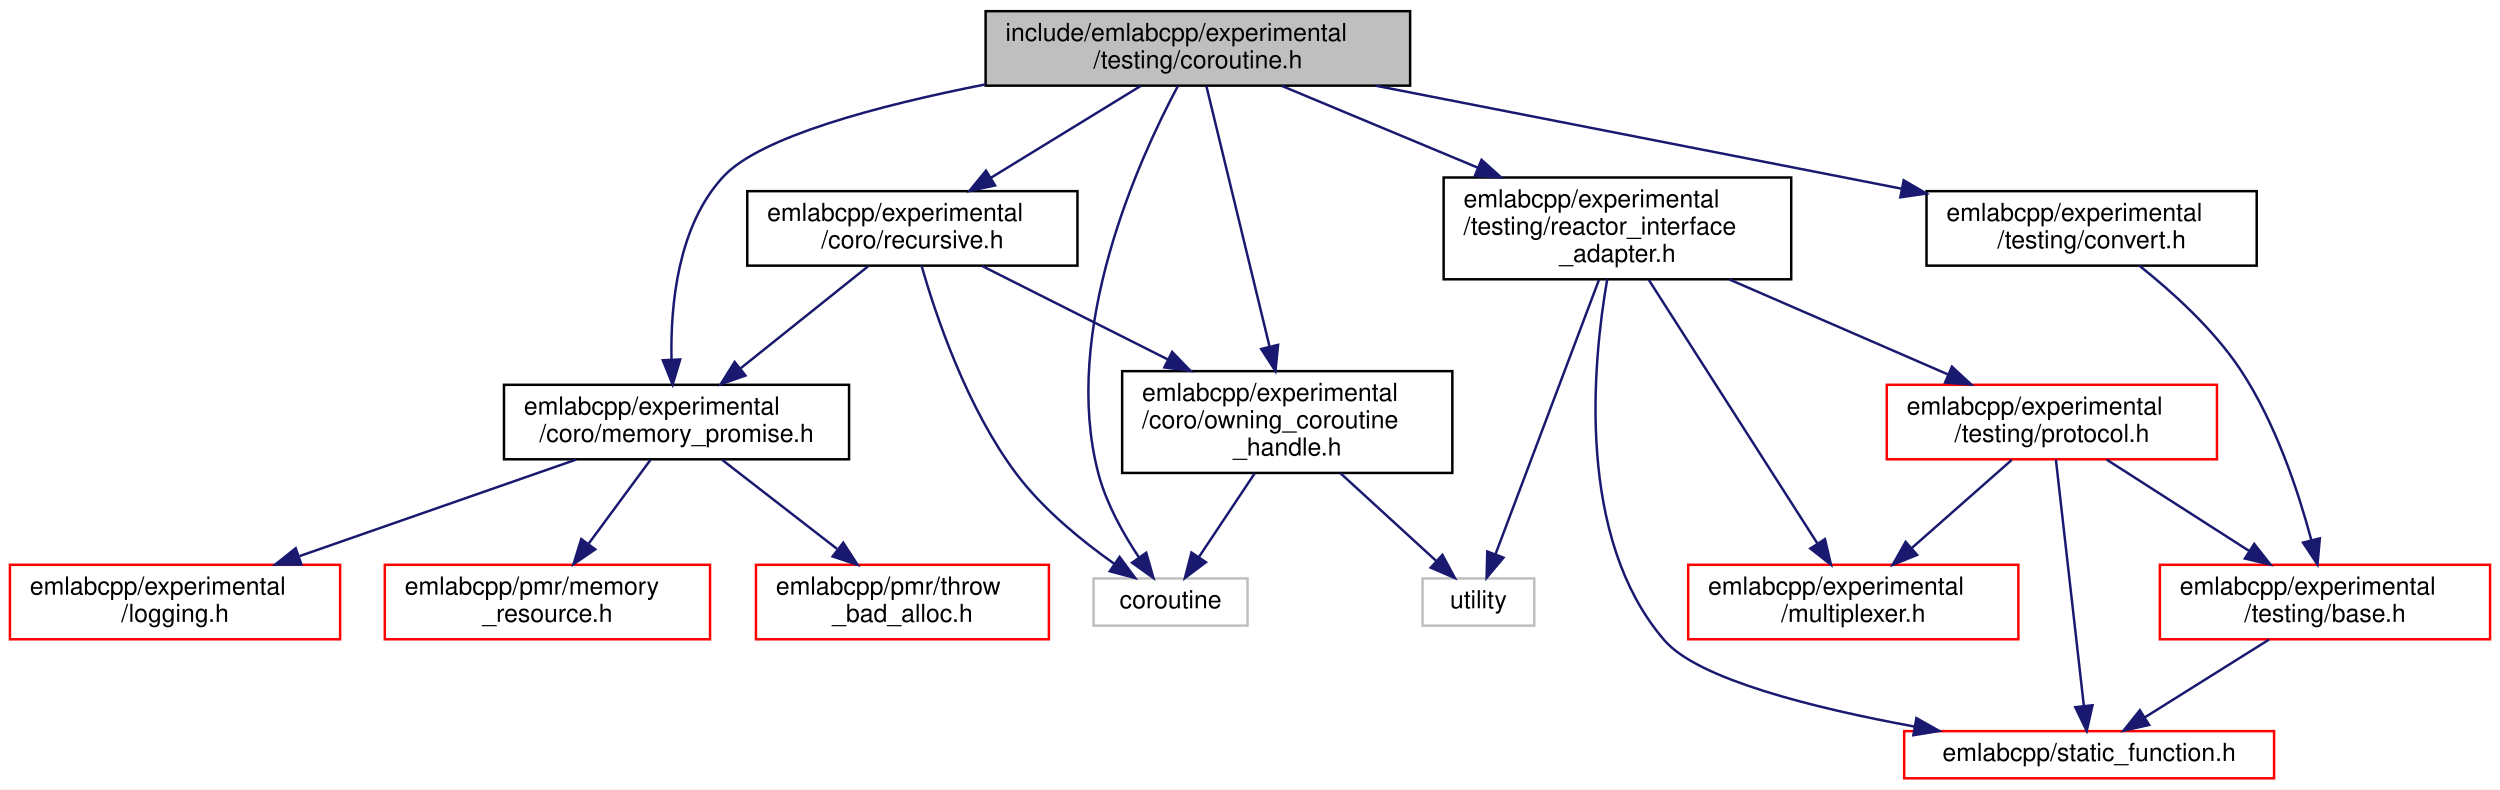
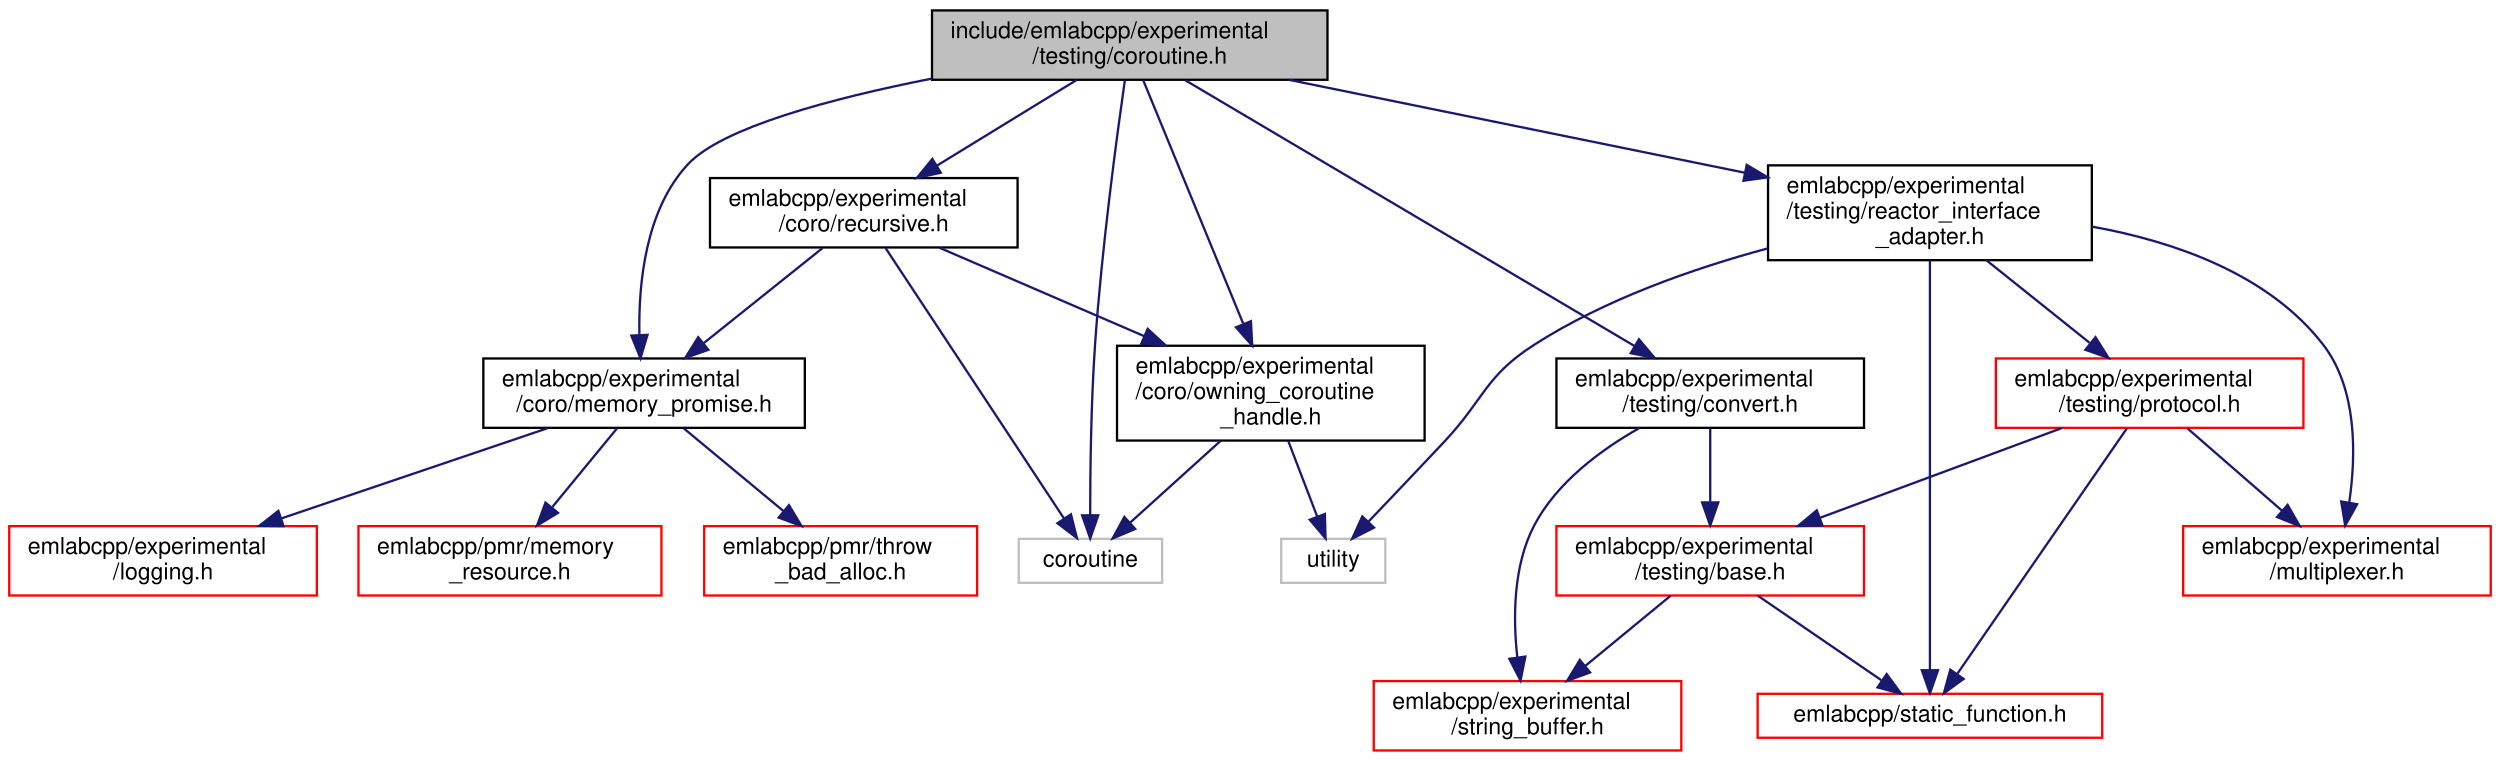
- <svg xmlns="http://www.w3.org/2000/svg" xmlns:xlink="http://www.w3.org/1999/xlink" width="1007pt" height="318pt" viewBox="0.00 0.00 1007.00 318.00">
-   <g id="graph0" class="graph" transform="scale(1 1) rotate(0) translate(4 314)">
-     <polygon fill="white" stroke="transparent" points="-4,4 -4,-314 1003,-314 1003,4 -4,4" />
+ <svg xmlns="http://www.w3.org/2000/svg" xmlns:xlink="http://www.w3.org/1999/xlink" width="1081pt" height="329pt" viewBox="0.00 0.00 1081.00 329.00">
+   <g id="graph0" class="graph" transform="scale(1 1) rotate(0) translate(4 325)">
+     <polygon fill="white" stroke="transparent" points="-4,4 -4,-325 1077,-325 1077,4 -4,4" />
    <g id="node1" class="node">
      <g id="a_node1">
        <a xlink:title=" ">
-           <polygon fill="#bfbfbf" stroke="black" points="393,-279.5 393,-309.5 564,-309.5 564,-279.5 393,-279.5" />
-           <text text-anchor="start" x="401" y="-297.5" font-family="Helvetica,sans-Serif" font-size="10.00">include/emlabcpp/experimental</text>
-           <text text-anchor="middle" x="478.5" y="-286.5" font-family="Helvetica,sans-Serif" font-size="10.00">/testing/coroutine.h</text>
+           <polygon fill="#bfbfbf" stroke="black" points="399,-290.5 399,-320.5 570,-320.5 570,-290.5 399,-290.5" />
+           <text text-anchor="start" x="407" y="-308.5" font-family="Helvetica,sans-Serif" font-size="10.00">include/emlabcpp/experimental</text>
+           <text text-anchor="middle" x="484.5" y="-297.5" font-family="Helvetica,sans-Serif" font-size="10.00">/testing/coroutine.h</text>
        </a>
      </g>
    </g>
    <g id="node2" class="node">
      <g id="a_node2">
        <a xlink:href="memory__promise_8h.html" target="_top" xlink:title=" ">
-           <polygon fill="white" stroke="black" points="199,-129 199,-159 338,-159 338,-129 199,-129" />
-           <text text-anchor="start" x="207" y="-147" font-family="Helvetica,sans-Serif" font-size="10.00">emlabcpp/experimental</text>
-           <text text-anchor="middle" x="268.5" y="-136" font-family="Helvetica,sans-Serif" font-size="10.00">/coro/memory_promise.h</text>
+           <polygon fill="white" stroke="black" points="205,-140 205,-170 344,-170 344,-140 205,-140" />
+           <text text-anchor="start" x="213" y="-158" font-family="Helvetica,sans-Serif" font-size="10.00">emlabcpp/experimental</text>
+           <text text-anchor="middle" x="274.5" y="-147" font-family="Helvetica,sans-Serif" font-size="10.00">/coro/memory_promise.h</text>
        </a>
      </g>
    </g>
    <g id="edge1" class="edge">
-       <path fill="none" stroke="midnightblue" d="M392.96,-280.02C349.31,-271.41 302.35,-258.88 287.5,-243 269.07,-223.29 266.03,-191.31 266.48,-169.27" />
-       <polygon fill="midnightblue" stroke="midnightblue" points="269.98,-169.21 266.94,-159.06 262.99,-168.89 269.98,-169.21" />
+       <path fill="none" stroke="midnightblue" d="M398.96,-291.02C355.31,-282.41 308.35,-269.88 293.5,-254 275.07,-234.29 272.03,-202.31 272.48,-180.27" />
+       <polygon fill="midnightblue" stroke="midnightblue" points="275.98,-180.21 272.94,-170.06 268.99,-179.89 275.98,-180.21" />
    </g>
    <g id="node6" class="node">
      <g id="a_node6">
        <a xlink:href="owning__coroutine__handle_8h.html" target="_top" xlink:title=" ">
-           <polygon fill="white" stroke="black" points="448,-123.5 448,-164.5 581,-164.5 581,-123.5 448,-123.5" />
-           <text text-anchor="start" x="456" y="-152.5" font-family="Helvetica,sans-Serif" font-size="10.00">emlabcpp/experimental</text>
-           <text text-anchor="start" x="456" y="-141.5" font-family="Helvetica,sans-Serif" font-size="10.00">/coro/owning_coroutine</text>
-           <text text-anchor="middle" x="514.5" y="-130.5" font-family="Helvetica,sans-Serif" font-size="10.00">_handle.h</text>
+           <polygon fill="white" stroke="black" points="479,-134.5 479,-175.5 612,-175.5 612,-134.5 479,-134.5" />
+           <text text-anchor="start" x="487" y="-163.5" font-family="Helvetica,sans-Serif" font-size="10.00">emlabcpp/experimental</text>
+           <text text-anchor="start" x="487" y="-152.5" font-family="Helvetica,sans-Serif" font-size="10.00">/coro/owning_coroutine</text>
+           <text text-anchor="middle" x="545.5" y="-141.5" font-family="Helvetica,sans-Serif" font-size="10.00">_handle.h</text>
        </a>
      </g>
    </g>
    <g id="edge5" class="edge">
-       <path fill="none" stroke="midnightblue" d="M481.95,-279.26C487.77,-255.26 499.65,-206.27 507.33,-174.57" />
-       <polygon fill="midnightblue" stroke="midnightblue" points="510.81,-175.09 509.76,-164.55 504,-173.44 510.81,-175.09" />
+       <path fill="none" stroke="midnightblue" d="M490.35,-290.26C500.25,-266.16 520.51,-216.84 533.52,-185.16" />
+       <polygon fill="midnightblue" stroke="midnightblue" points="536.91,-186.13 537.47,-175.55 530.43,-183.47 536.91,-186.13" />
    </g>
    <g id="node7" class="node">
      <g id="a_node7">
        <a xlink:title=" ">
-           <polygon fill="white" stroke="#bfbfbf" points="436.5,-62 436.5,-81 498.5,-81 498.5,-62 436.5,-62" />
-           <text text-anchor="middle" x="467.5" y="-69" font-family="Helvetica,sans-Serif" font-size="10.00">coroutine</text>
-         </a>
-       </g>
-     </g>
-     <g id="edge23" class="edge">
-       <path fill="none" stroke="midnightblue" d="M470.41,-279.28C454.75,-249.93 423.14,-180.58 438.5,-123 441.7,-110.98 448.52,-98.86 454.75,-89.5" />
-       <polygon fill="midnightblue" stroke="midnightblue" points="457.71,-91.36 460.61,-81.17 451.99,-87.33 457.71,-91.36" />
+           <polygon fill="white" stroke="#bfbfbf" points="436.5,-73 436.5,-92 498.5,-92 498.5,-73 436.5,-73" />
+           <text text-anchor="middle" x="467.5" y="-80" font-family="Helvetica,sans-Serif" font-size="10.00">coroutine</text>
+         </a>
+       </g>
+     </g>
+     <g id="edge25" class="edge">
+       <path fill="none" stroke="midnightblue" d="M482.39,-290.28C478.99,-266.63 472.38,-217.68 469.5,-176 467.74,-150.52 467.4,-121.01 467.39,-102.3" />
+       <polygon fill="midnightblue" stroke="midnightblue" points="470.89,-102.19 467.41,-92.18 463.89,-102.17 470.89,-102.19" />
    </g>
    <g id="node9" class="node">
      <g id="a_node9">
        <a xlink:href="recursive_8h.html" target="_top" xlink:title=" ">
-           <polygon fill="white" stroke="black" points="297,-207 297,-237 430,-237 430,-207 297,-207" />
-           <text text-anchor="start" x="305" y="-225" font-family="Helvetica,sans-Serif" font-size="10.00">emlabcpp/experimental</text>
-           <text text-anchor="middle" x="363.5" y="-214" font-family="Helvetica,sans-Serif" font-size="10.00">/coro/recursive.h</text>
+           <polygon fill="white" stroke="black" points="303,-218 303,-248 436,-248 436,-218 303,-218" />
+           <text text-anchor="start" x="311" y="-236" font-family="Helvetica,sans-Serif" font-size="10.00">emlabcpp/experimental</text>
+           <text text-anchor="middle" x="369.5" y="-225" font-family="Helvetica,sans-Serif" font-size="10.00">/coro/recursive.h</text>
        </a>
      </g>
    </g>
    <g id="edge8" class="edge">
-       <path fill="none" stroke="midnightblue" d="M455.5,-279.4C438.19,-268.79 414.25,-254.11 395.13,-242.39" />
-       <polygon fill="midnightblue" stroke="midnightblue" points="396.81,-239.32 386.46,-237.07 393.15,-245.28 396.81,-239.32" />
+       <path fill="none" stroke="midnightblue" d="M461.5,-290.4C444.19,-279.79 420.25,-265.11 401.13,-253.39" />
+       <polygon fill="midnightblue" stroke="midnightblue" points="402.81,-250.32 392.46,-248.07 399.15,-256.28 402.81,-250.32" />
    </g>
    <g id="node10" class="node">
      <g id="a_node10">
        <a xlink:href="experimental_2testing_2convert_8h.html" target="_top" xlink:title=" ">
-           <polygon fill="white" stroke="black" points="772,-207 772,-237 905,-237 905,-207 772,-207" />
-           <text text-anchor="start" x="780" y="-225" font-family="Helvetica,sans-Serif" font-size="10.00">emlabcpp/experimental</text>
-           <text text-anchor="middle" x="838.5" y="-214" font-family="Helvetica,sans-Serif" font-size="10.00">/testing/convert.h</text>
+           <polygon fill="white" stroke="black" points="669,-140 669,-170 802,-170 802,-140 669,-140" />
+           <text text-anchor="start" x="677" y="-158" font-family="Helvetica,sans-Serif" font-size="10.00">emlabcpp/experimental</text>
+           <text text-anchor="middle" x="735.5" y="-147" font-family="Helvetica,sans-Serif" font-size="10.00">/testing/convert.h</text>
        </a>
      </g>
    </g>
    <g id="edge12" class="edge">
-       <path fill="none" stroke="midnightblue" d="M550.05,-279.49C611.37,-267.48 699.44,-250.23 762.11,-237.96" />
-       <polygon fill="midnightblue" stroke="midnightblue" points="762.8,-241.39 771.94,-236.03 761.45,-234.52 762.8,-241.39" />
-     </g>
-     <g id="node13" class="node">
-       <g id="a_node13">
+       <path fill="none" stroke="midnightblue" d="M508.57,-290.26C553.83,-263.48 651.65,-205.61 702.82,-175.34" />
+       <polygon fill="midnightblue" stroke="midnightblue" points="704.68,-178.3 711.51,-170.2 701.12,-172.28 704.68,-178.3" />
+     </g>
+     <g id="node14" class="node">
+       <g id="a_node14">
        <a xlink:href="reactor__interface__adapter_8h.html" target="_top" xlink:title=" ">
-           <polygon fill="white" stroke="black" points="577.5,-201.5 577.5,-242.5 717.5,-242.5 717.5,-201.5 577.5,-201.5" />
-           <text text-anchor="start" x="585.5" y="-230.5" font-family="Helvetica,sans-Serif" font-size="10.00">emlabcpp/experimental</text>
-           <text text-anchor="start" x="585.5" y="-219.5" font-family="Helvetica,sans-Serif" font-size="10.00">/testing/reactor_interface</text>
-           <text text-anchor="middle" x="647.5" y="-208.5" font-family="Helvetica,sans-Serif" font-size="10.00">_adapter.h</text>
-         </a>
-       </g>
-     </g>
-     <g id="edge15" class="edge">
-       <path fill="none" stroke="midnightblue" d="M512.29,-279.4C534.86,-269.99 565.07,-257.39 591.22,-246.48" />
-       <polygon fill="midnightblue" stroke="midnightblue" points="592.76,-249.63 600.64,-242.55 590.07,-243.17 592.76,-249.63" />
+           <polygon fill="white" stroke="black" points="760.5,-212.5 760.5,-253.5 900.5,-253.5 900.5,-212.5 760.5,-212.5" />
+           <text text-anchor="start" x="768.5" y="-241.5" font-family="Helvetica,sans-Serif" font-size="10.00">emlabcpp/experimental</text>
+           <text text-anchor="start" x="768.5" y="-230.5" font-family="Helvetica,sans-Serif" font-size="10.00">/testing/reactor_interface</text>
+           <text text-anchor="middle" x="830.5" y="-219.5" font-family="Helvetica,sans-Serif" font-size="10.00">_adapter.h</text>
+         </a>
+       </g>
+     </g>
+     <g id="edge17" class="edge">
+       <path fill="none" stroke="midnightblue" d="M553.27,-290.49C610,-278.93 690.57,-262.51 750.24,-250.35" />
+       <polygon fill="midnightblue" stroke="midnightblue" points="751.28,-253.71 760.38,-248.29 749.88,-246.86 751.28,-253.71" />
    </g>
    <g id="node3" class="node">
      <g id="a_node3">
        <a xlink:href="logging_8h.html" target="_top" xlink:title=" ">
-           <polygon fill="white" stroke="red" points="0,-56.5 0,-86.5 133,-86.5 133,-56.5 0,-56.5" />
-           <text text-anchor="start" x="8" y="-74.5" font-family="Helvetica,sans-Serif" font-size="10.00">emlabcpp/experimental</text>
-           <text text-anchor="middle" x="66.5" y="-63.5" font-family="Helvetica,sans-Serif" font-size="10.00">/logging.h</text>
+           <polygon fill="white" stroke="red" points="0,-67.5 0,-97.5 133,-97.5 133,-67.5 0,-67.5" />
+           <text text-anchor="start" x="8" y="-85.5" font-family="Helvetica,sans-Serif" font-size="10.00">emlabcpp/experimental</text>
+           <text text-anchor="middle" x="66.5" y="-74.5" font-family="Helvetica,sans-Serif" font-size="10.00">/logging.h</text>
        </a>
      </g>
    </g>
    <g id="edge2" class="edge">
-       <path fill="none" stroke="midnightblue" d="M228.11,-128.9C196.04,-117.71 151.04,-102.01 116.67,-90.01" />
-       <polygon fill="midnightblue" stroke="midnightblue" points="117.42,-86.56 106.82,-86.57 115.11,-93.17 117.42,-86.56" />
+       <path fill="none" stroke="midnightblue" d="M232.91,-139.9C199.75,-128.66 153.16,-112.87 117.7,-100.86" />
+       <polygon fill="midnightblue" stroke="midnightblue" points="118.61,-97.47 108.02,-97.57 116.37,-104.1 118.61,-97.47" />
    </g>
    <g id="node4" class="node">
      <g id="a_node4">
        <a xlink:href="memory__resource_8h.html" target="_top" xlink:title=" ">
-           <polygon fill="white" stroke="red" points="151,-56.5 151,-86.5 282,-86.5 282,-56.5 151,-56.5" />
-           <text text-anchor="start" x="159" y="-74.5" font-family="Helvetica,sans-Serif" font-size="10.00">emlabcpp/pmr/memory</text>
-           <text text-anchor="middle" x="216.5" y="-63.5" font-family="Helvetica,sans-Serif" font-size="10.00">_resource.h</text>
+           <polygon fill="white" stroke="red" points="151,-67.5 151,-97.5 282,-97.5 282,-67.5 151,-67.5" />
+           <text text-anchor="start" x="159" y="-85.5" font-family="Helvetica,sans-Serif" font-size="10.00">emlabcpp/pmr/memory</text>
+           <text text-anchor="middle" x="216.5" y="-74.5" font-family="Helvetica,sans-Serif" font-size="10.00">_resource.h</text>
        </a>
      </g>
    </g>
    <g id="edge3" class="edge">
-       <path fill="none" stroke="midnightblue" d="M257.98,-128.73C250.86,-119.08 241.31,-106.13 233.16,-95.09" />
-       <polygon fill="midnightblue" stroke="midnightblue" points="235.76,-92.72 227.01,-86.75 230.13,-96.87 235.76,-92.72" />
+       <path fill="none" stroke="midnightblue" d="M262.76,-139.73C254.74,-129.99 243.96,-116.87 234.82,-105.76" />
+       <polygon fill="midnightblue" stroke="midnightblue" points="237.28,-103.24 228.22,-97.75 231.87,-107.69 237.28,-103.24" />
    </g>
    <g id="node5" class="node">
      <g id="a_node5">
        <a xlink:href="throw__bad__alloc_8h.html" target="_top" xlink:title=" ">
-           <polygon fill="white" stroke="red" points="300.5,-56.5 300.5,-86.5 418.5,-86.5 418.5,-56.5 300.5,-56.5" />
-           <text text-anchor="start" x="308.5" y="-74.5" font-family="Helvetica,sans-Serif" font-size="10.00">emlabcpp/pmr/throw</text>
-           <text text-anchor="middle" x="359.5" y="-63.5" font-family="Helvetica,sans-Serif" font-size="10.00">_bad_alloc.h</text>
+           <polygon fill="white" stroke="red" points="300.5,-67.5 300.5,-97.5 418.5,-97.5 418.5,-67.5 300.5,-67.5" />
+           <text text-anchor="start" x="308.5" y="-85.5" font-family="Helvetica,sans-Serif" font-size="10.00">emlabcpp/pmr/throw</text>
+           <text text-anchor="middle" x="359.5" y="-74.5" font-family="Helvetica,sans-Serif" font-size="10.00">_bad_alloc.h</text>
        </a>
      </g>
    </g>
    <g id="edge4" class="edge">
-       <path fill="none" stroke="midnightblue" d="M286.92,-128.73C300.2,-118.44 318.33,-104.4 333.14,-92.92" />
-       <polygon fill="midnightblue" stroke="midnightblue" points="335.66,-95.4 341.42,-86.5 331.37,-89.86 335.66,-95.4" />
+       <path fill="none" stroke="midnightblue" d="M291.7,-139.73C304.11,-129.44 321.04,-115.4 334.88,-103.92" />
+       <polygon fill="midnightblue" stroke="midnightblue" points="337.15,-106.58 342.61,-97.5 332.68,-101.19 337.15,-106.58" />
    </g>
    <g id="edge6" class="edge">
-       <path fill="none" stroke="midnightblue" d="M501.41,-123.36C494.34,-112.76 485.69,-99.79 478.9,-89.6" />
-       <polygon fill="midnightblue" stroke="midnightblue" points="481.74,-87.55 473.28,-81.17 475.92,-91.44 481.74,-87.55" />
+       <path fill="none" stroke="midnightblue" d="M523.77,-134.36C511.44,-123.21 496.22,-109.46 484.72,-99.06" />
+       <polygon fill="midnightblue" stroke="midnightblue" points="486.86,-96.28 477.1,-92.17 482.17,-101.48 486.86,-96.28" />
    </g>
    <g id="node8" class="node">
      <g id="a_node8">
        <a xlink:title=" ">
-           <polygon fill="white" stroke="#bfbfbf" points="569,-62 569,-81 614,-81 614,-62 569,-62" />
-           <text text-anchor="middle" x="591.5" y="-69" font-family="Helvetica,sans-Serif" font-size="10.00">utility</text>
+           <polygon fill="white" stroke="#bfbfbf" points="550,-73 550,-92 595,-92 595,-73 550,-73" />
+           <text text-anchor="middle" x="572.5" y="-80" font-family="Helvetica,sans-Serif" font-size="10.00">utility</text>
        </a>
      </g>
    </g>
    <g id="edge7" class="edge">
-       <path fill="none" stroke="midnightblue" d="M535.95,-123.36C548.12,-112.21 563.15,-98.46 574.5,-88.06" />
-       <polygon fill="midnightblue" stroke="midnightblue" points="577.01,-90.51 582.03,-81.17 572.29,-85.34 577.01,-90.51" />
+       <path fill="none" stroke="midnightblue" d="M553.02,-134.36C556.96,-124.08 561.75,-111.58 565.59,-101.54" />
+       <polygon fill="midnightblue" stroke="midnightblue" points="568.87,-102.76 569.18,-92.17 562.33,-100.26 568.87,-102.76" />
    </g>
    <g id="edge9" class="edge">
-       <path fill="none" stroke="midnightblue" d="M345.63,-206.7C331.17,-195.13 310.6,-178.68 294.34,-165.67" />
-       <polygon fill="midnightblue" stroke="midnightblue" points="296.28,-162.74 286.29,-159.23 291.91,-168.21 296.28,-162.74" />
+       <path fill="none" stroke="midnightblue" d="M351.63,-217.7C337.17,-206.13 316.6,-189.68 300.34,-176.67" />
+       <polygon fill="midnightblue" stroke="midnightblue" points="302.28,-173.74 292.29,-170.23 297.91,-179.21 302.28,-173.74" />
    </g>
    <g id="edge10" class="edge">
-       <path fill="none" stroke="midnightblue" d="M391.55,-206.88C412.5,-196.34 441.64,-181.67 466.3,-169.26" />
-       <polygon fill="midnightblue" stroke="midnightblue" points="468.14,-172.25 475.5,-164.63 465,-166 468.14,-172.25" />
+       <path fill="none" stroke="midnightblue" d="M402.19,-217.88C427.04,-207.15 461.78,-192.15 490.83,-179.61" />
+       <polygon fill="midnightblue" stroke="midnightblue" points="492.25,-182.81 500.05,-175.63 489.48,-176.38 492.25,-182.81" />
    </g>
    <g id="edge11" class="edge">
-       <path fill="none" stroke="midnightblue" d="M367.2,-206.92C372.97,-186.83 385.55,-149.46 405.5,-123 416.3,-108.68 431.99,-95.95 444.88,-86.86" />
-       <polygon fill="midnightblue" stroke="midnightblue" points="446.96,-89.68 453.27,-81.17 443.03,-83.89 446.96,-89.68" />
+       <path fill="none" stroke="midnightblue" d="M378.9,-217.76C396.97,-190.38 436.5,-130.48 456.06,-100.83" />
+       <polygon fill="midnightblue" stroke="midnightblue" points="459.08,-102.62 461.66,-92.35 453.23,-98.76 459.08,-102.62" />
    </g>
    <g id="node11" class="node">
      <g id="a_node11">
-         <a xlink:href="experimental_2testing_2base_8h.html" target="_top" xlink:title=" ">
-           <polygon fill="white" stroke="red" points="866,-56.5 866,-86.5 999,-86.5 999,-56.5 866,-56.5" />
-           <text text-anchor="start" x="874" y="-74.5" font-family="Helvetica,sans-Serif" font-size="10.00">emlabcpp/experimental</text>
-           <text text-anchor="middle" x="932.5" y="-63.5" font-family="Helvetica,sans-Serif" font-size="10.00">/testing/base.h</text>
+         <a xlink:href="string__buffer_8h.html" target="_top" xlink:title=" ">
+           <polygon fill="white" stroke="red" points="590,-0.5 590,-30.5 723,-30.5 723,-0.5 590,-0.5" />
+           <text text-anchor="start" x="598" y="-18.5" font-family="Helvetica,sans-Serif" font-size="10.00">emlabcpp/experimental</text>
+           <text text-anchor="middle" x="656.5" y="-7.5" font-family="Helvetica,sans-Serif" font-size="10.00">/string_buffer.h</text>
        </a>
      </g>
    </g>
    <g id="edge13" class="edge">
-       <path fill="none" stroke="midnightblue" d="M857.78,-206.94C870.8,-196.59 887.55,-181.5 898.5,-165 912.55,-143.83 921.74,-116.1 926.98,-96.54" />
-       <polygon fill="midnightblue" stroke="midnightblue" points="930.44,-97.16 929.49,-86.6 923.65,-95.44 930.44,-97.16" />
+       <path fill="none" stroke="midnightblue" d="M704.85,-139.91C688.3,-130.55 669.3,-116.55 659.5,-98 650.27,-80.54 650.21,-57.92 652.06,-40.94" />
+       <polygon fill="midnightblue" stroke="midnightblue" points="655.57,-41.09 653.48,-30.71 648.64,-40.13 655.57,-41.09" />
    </g>
    <g id="node12" class="node">
      <g id="a_node12">
+         <a xlink:href="experimental_2testing_2base_8h.html" target="_top" xlink:title=" ">
+           <polygon fill="white" stroke="red" points="669,-67.5 669,-97.5 802,-97.5 802,-67.5 669,-67.5" />
+           <text text-anchor="start" x="677" y="-85.5" font-family="Helvetica,sans-Serif" font-size="10.00">emlabcpp/experimental</text>
+           <text text-anchor="middle" x="735.5" y="-74.5" font-family="Helvetica,sans-Serif" font-size="10.00">/testing/base.h</text>
+         </a>
+       </g>
+     </g>
+     <g id="edge14" class="edge">
+       <path fill="none" stroke="midnightblue" d="M735.5,-139.73C735.5,-130.66 735.5,-118.66 735.5,-108.08" />
+       <polygon fill="midnightblue" stroke="midnightblue" points="739,-107.75 735.5,-97.75 732,-107.75 739,-107.75" />
+     </g>
+     <g id="edge15" class="edge">
+       <path fill="none" stroke="midnightblue" d="M718.36,-67.4C707.59,-58.54 693.52,-46.96 681.52,-37.09" />
+       <polygon fill="midnightblue" stroke="midnightblue" points="683.55,-34.23 673.61,-30.58 679.11,-39.63 683.55,-34.23" />
+     </g>
+     <g id="node13" class="node">
+       <g id="a_node13">
        <a xlink:href="static__function_8h.html" target="_top" xlink:title=" ">
-           <polygon fill="white" stroke="red" points="763,-0.5 763,-19.5 912,-19.5 912,-0.5 763,-0.5" />
-           <text text-anchor="middle" x="837.5" y="-7.5" font-family="Helvetica,sans-Serif" font-size="10.00">emlabcpp/static_function.h</text>
-         </a>
-       </g>
-     </g>
-     <g id="edge14" class="edge">
-       <path fill="none" stroke="midnightblue" d="M909.99,-56.4C894.9,-46.95 875.11,-34.56 860.03,-25.11" />
-       <polygon fill="midnightblue" stroke="midnightblue" points="861.66,-22 851.32,-19.66 857.94,-27.93 861.66,-22" />
-     </g>
-     <g id="edge22" class="edge">
-       <path fill="none" stroke="midnightblue" d="M640.06,-201.28C629.14,-172.32 608.92,-118.68 598.34,-90.65" />
-       <polygon fill="midnightblue" stroke="midnightblue" points="601.61,-89.38 594.8,-81.26 595.06,-91.85 601.61,-89.38" />
-     </g>
-     <g id="edge21" class="edge">
-       <path fill="none" stroke="midnightblue" d="M643.39,-201.47C637.46,-167.49 630.81,-97.18 666.5,-56 679.97,-40.46 726.16,-28.86 767.14,-21.34" />
-       <polygon fill="midnightblue" stroke="midnightblue" points="767.92,-24.75 777.15,-19.56 766.7,-17.86 767.92,-24.75" />
-     </g>
-     <g id="node14" class="node">
-       <g id="a_node14">
-         <a xlink:href="multiplexer_8h.html" target="_top" xlink:title=" ">
-           <polygon fill="white" stroke="red" points="676,-56.5 676,-86.5 809,-86.5 809,-56.5 676,-56.5" />
-           <text text-anchor="start" x="684" y="-74.5" font-family="Helvetica,sans-Serif" font-size="10.00">emlabcpp/experimental</text>
-           <text text-anchor="middle" x="742.5" y="-63.5" font-family="Helvetica,sans-Serif" font-size="10.00">/multiplexer.h</text>
+           <polygon fill="white" stroke="red" points="756,-6 756,-25 905,-25 905,-6 756,-6" />
+           <text text-anchor="middle" x="830.5" y="-13" font-family="Helvetica,sans-Serif" font-size="10.00">emlabcpp/static_function.h</text>
        </a>
      </g>
    </g>
    <g id="edge16" class="edge">
-       <path fill="none" stroke="midnightblue" d="M660.12,-201.28C677.7,-173.8 709.48,-124.11 728.01,-95.15" />
-       <polygon fill="midnightblue" stroke="midnightblue" points="731.09,-96.84 733.53,-86.53 725.19,-93.06 731.09,-96.84" />
+       <path fill="none" stroke="midnightblue" d="M756.11,-67.4C771.9,-56.6 793.59,-41.76 809.47,-30.89" />
+       <polygon fill="midnightblue" stroke="midnightblue" points="811.79,-33.54 818.07,-25.01 807.84,-27.77 811.79,-33.54" />
+     </g>
+     <g id="edge24" class="edge">
+       <path fill="none" stroke="midnightblue" d="M760.39,-217.6C727.99,-208.87 690.02,-195.54 659.5,-176 638.05,-162.27 637.94,-152.57 620.5,-134 609.63,-122.43 597.29,-109.45 587.84,-99.55" />
+       <polygon fill="midnightblue" stroke="midnightblue" points="590.12,-96.86 580.68,-92.05 585.06,-101.7 590.12,-96.86" />
+     </g>
+     <g id="edge23" class="edge">
+       <path fill="none" stroke="midnightblue" d="M830.5,-212.5C830.5,-171.29 830.5,-75.85 830.5,-35.29" />
+       <polygon fill="midnightblue" stroke="midnightblue" points="834,-35.19 830.5,-25.19 827,-35.19 834,-35.19" />
    </g>
    <g id="node15" class="node">
      <g id="a_node15">
+         <a xlink:href="multiplexer_8h.html" target="_top" xlink:title=" ">
+           <polygon fill="white" stroke="red" points="940,-67.5 940,-97.5 1073,-97.5 1073,-67.5 940,-67.5" />
+           <text text-anchor="start" x="948" y="-85.5" font-family="Helvetica,sans-Serif" font-size="10.00">emlabcpp/experimental</text>
+           <text text-anchor="middle" x="1006.5" y="-74.5" font-family="Helvetica,sans-Serif" font-size="10.00">/multiplexer.h</text>
+         </a>
+       </g>
+     </g>
+     <g id="edge18" class="edge">
+       <path fill="none" stroke="midnightblue" d="M900.67,-226.99C936.29,-220.56 976.92,-206.47 1000.5,-176 1015.36,-156.8 1014.79,-128.1 1011.81,-107.77" />
+       <polygon fill="midnightblue" stroke="midnightblue" points="1015.23,-106.97 1010.05,-97.72 1008.33,-108.17 1015.23,-106.97" />
+     </g>
+     <g id="node16" class="node">
+       <g id="a_node16">
        <a xlink:href="experimental_2testing_2protocol_8h.html" target="_top" xlink:title=" ">
-           <polygon fill="white" stroke="red" points="756,-129 756,-159 889,-159 889,-129 756,-129" />
-           <text text-anchor="start" x="764" y="-147" font-family="Helvetica,sans-Serif" font-size="10.00">emlabcpp/experimental</text>
-           <text text-anchor="middle" x="822.5" y="-136" font-family="Helvetica,sans-Serif" font-size="10.00">/testing/protocol.h</text>
-         </a>
-       </g>
-     </g>
-     <g id="edge17" class="edge">
-       <path fill="none" stroke="midnightblue" d="M692.57,-201.43C719.72,-189.64 754.06,-174.72 780.61,-163.19" />
-       <polygon fill="midnightblue" stroke="midnightblue" points="782.24,-166.3 790.02,-159.11 779.45,-159.88 782.24,-166.3" />
+           <polygon fill="white" stroke="red" points="859,-140 859,-170 992,-170 992,-140 859,-140" />
+           <text text-anchor="start" x="867" y="-158" font-family="Helvetica,sans-Serif" font-size="10.00">emlabcpp/experimental</text>
+           <text text-anchor="middle" x="925.5" y="-147" font-family="Helvetica,sans-Serif" font-size="10.00">/testing/protocol.h</text>
+         </a>
+       </g>
    </g>
    <g id="edge19" class="edge">
-       <path fill="none" stroke="midnightblue" d="M844.5,-128.9C860.98,-118.34 883.75,-103.74 902,-92.05" />
-       <polygon fill="midnightblue" stroke="midnightblue" points="904.01,-94.92 910.54,-86.57 900.23,-89.02 904.01,-94.92" />
+       <path fill="none" stroke="midnightblue" d="M854.96,-212.43C868.62,-201.5 885.63,-187.89 899.53,-176.78" />
+       <polygon fill="midnightblue" stroke="midnightblue" points="902.1,-179.21 907.72,-170.23 897.72,-173.74 902.1,-179.21" />
+     </g>
+     <g id="edge21" class="edge">
+       <path fill="none" stroke="midnightblue" d="M887.51,-139.9C857.48,-128.76 815.38,-113.14 783.1,-101.16" />
+       <polygon fill="midnightblue" stroke="midnightblue" points="784.02,-97.77 773.43,-97.57 781.58,-104.33 784.02,-97.77" />
+     </g>
+     <g id="edge22" class="edge">
+       <path fill="none" stroke="midnightblue" d="M915.69,-139.8C898.13,-114.39 861.41,-61.23 842.42,-33.76" />
+       <polygon fill="midnightblue" stroke="midnightblue" points="845.08,-31.44 836.51,-25.2 839.32,-35.42 845.08,-31.44" />
    </g>
    <g id="edge20" class="edge">
-       <path fill="none" stroke="midnightblue" d="M824.11,-128.87C826.83,-104.9 832.36,-56.25 835.39,-29.56" />
-       <polygon fill="midnightblue" stroke="midnightblue" points="838.87,-29.93 836.52,-19.6 831.92,-29.14 838.87,-29.93" />
-     </g>
-     <g id="edge18" class="edge">
-       <path fill="none" stroke="midnightblue" d="M806.31,-128.73C794.74,-118.54 778.99,-104.66 766.04,-93.24" />
-       <polygon fill="midnightblue" stroke="midnightblue" points="768.21,-90.49 758.39,-86.5 763.58,-95.74 768.21,-90.49" />
+       <path fill="none" stroke="midnightblue" d="M941.89,-139.73C953.61,-129.54 969.55,-115.66 982.67,-104.24" />
+       <polygon fill="midnightblue" stroke="midnightblue" points="985.16,-106.71 990.41,-97.5 980.57,-101.43 985.16,-106.71" />
    </g>
  </g>
</svg>
